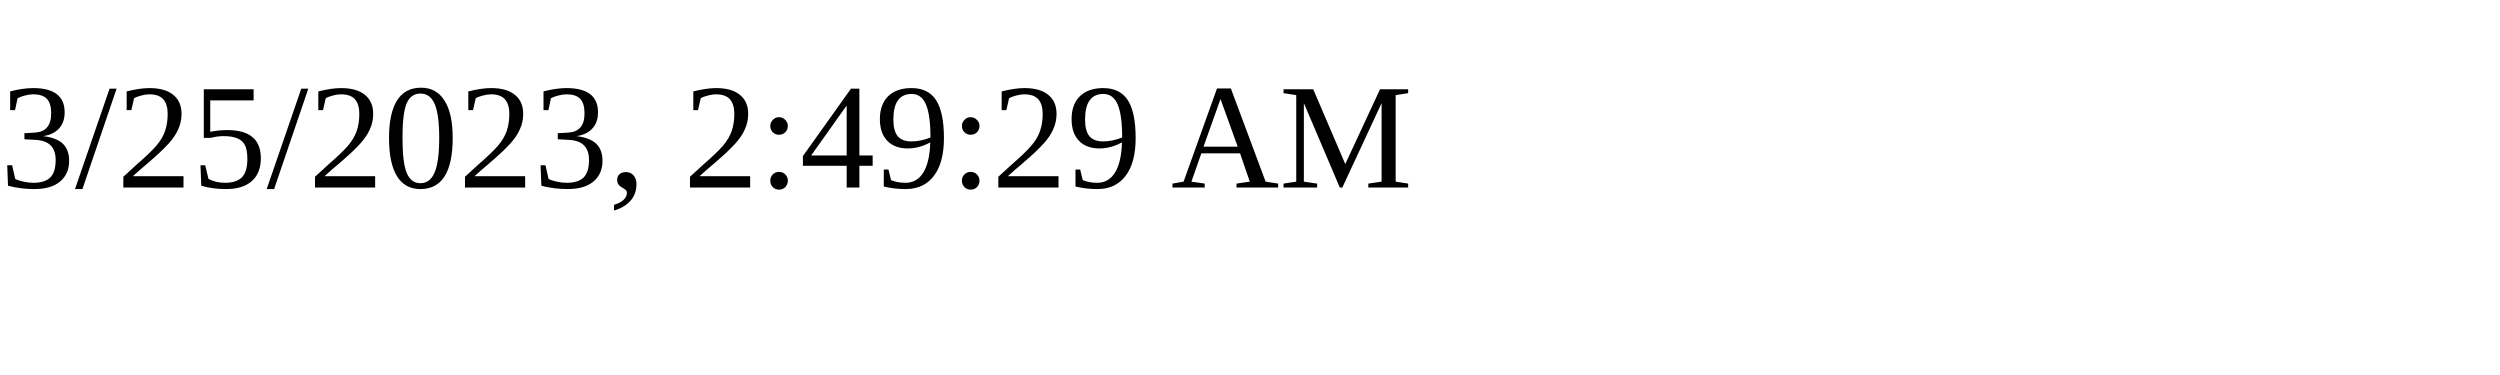
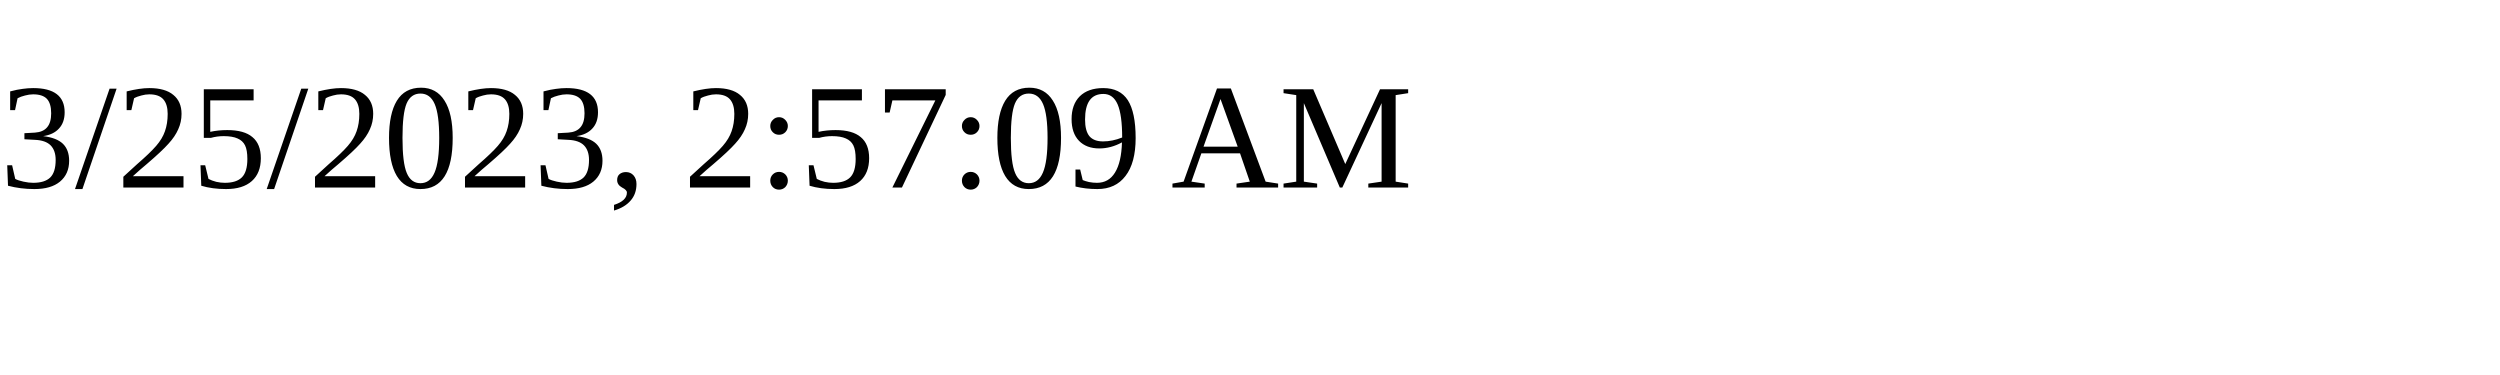
<svg xmlns="http://www.w3.org/2000/svg" height="30" width="200">
-   <text x="0" y="15">3/25/2023, 2:49:29 AM</text>
+   <text x="0" y="15">3/25/2023, 2:57:09 AM</text>
</svg>
